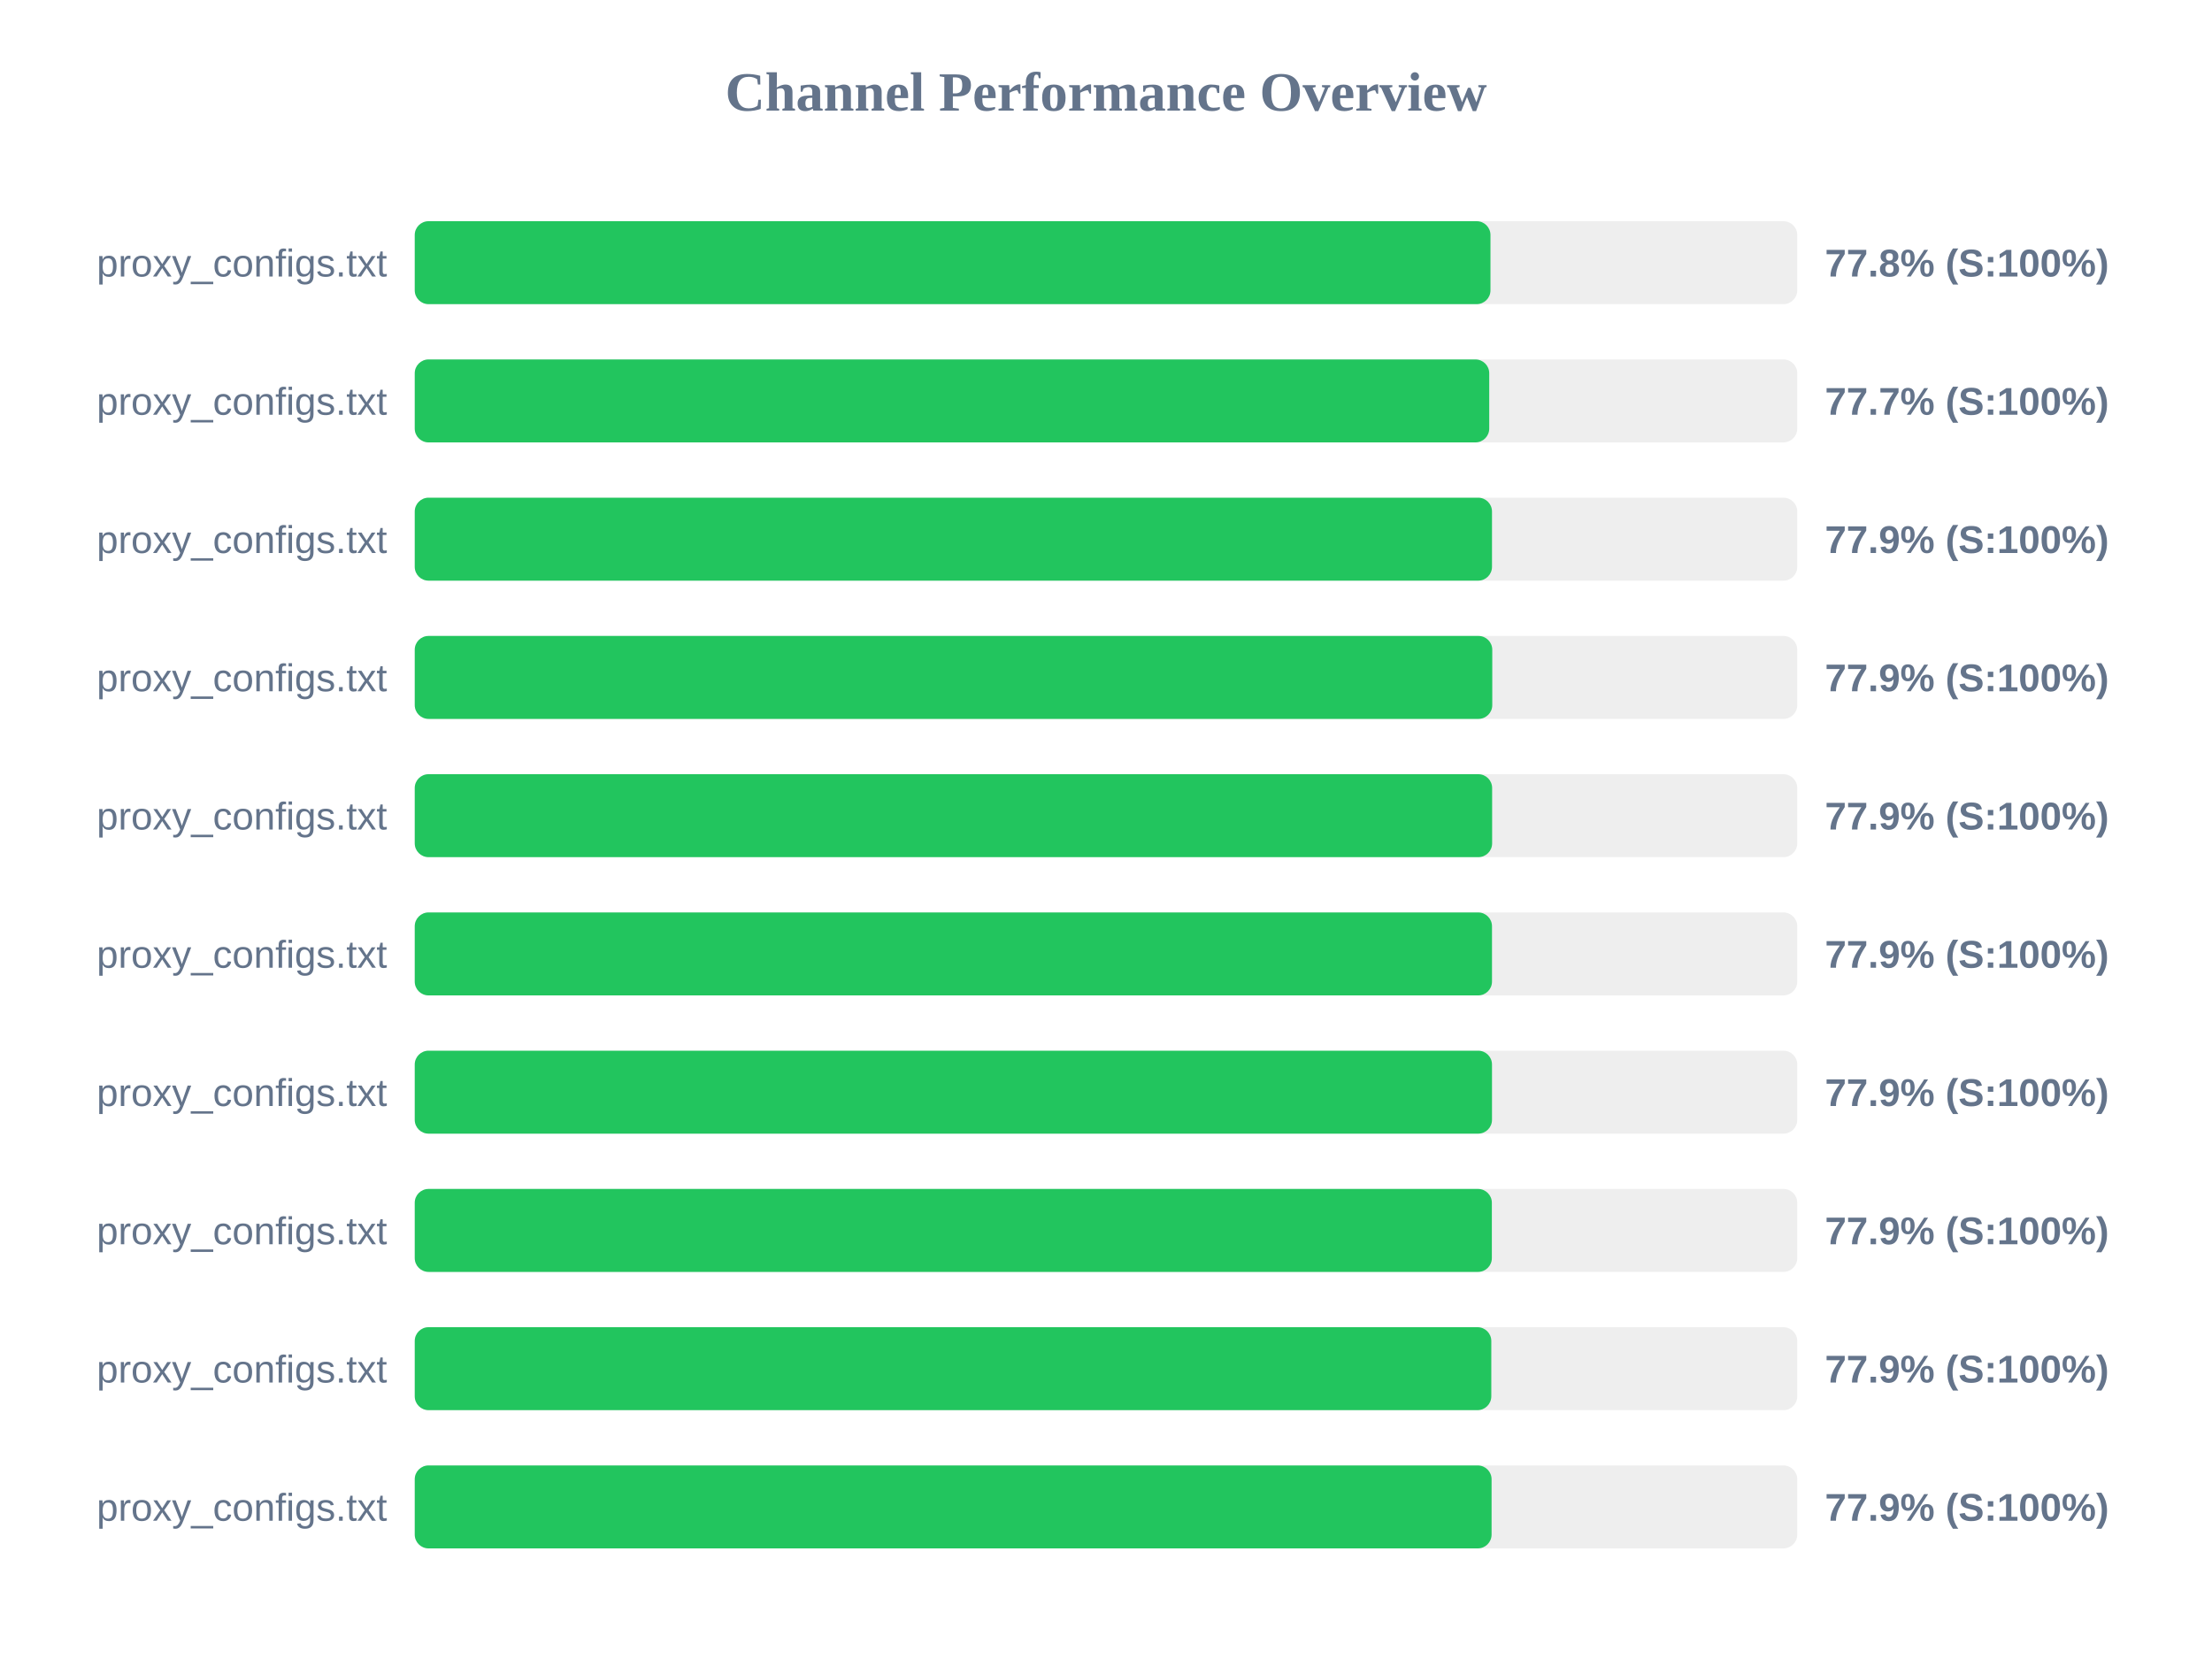
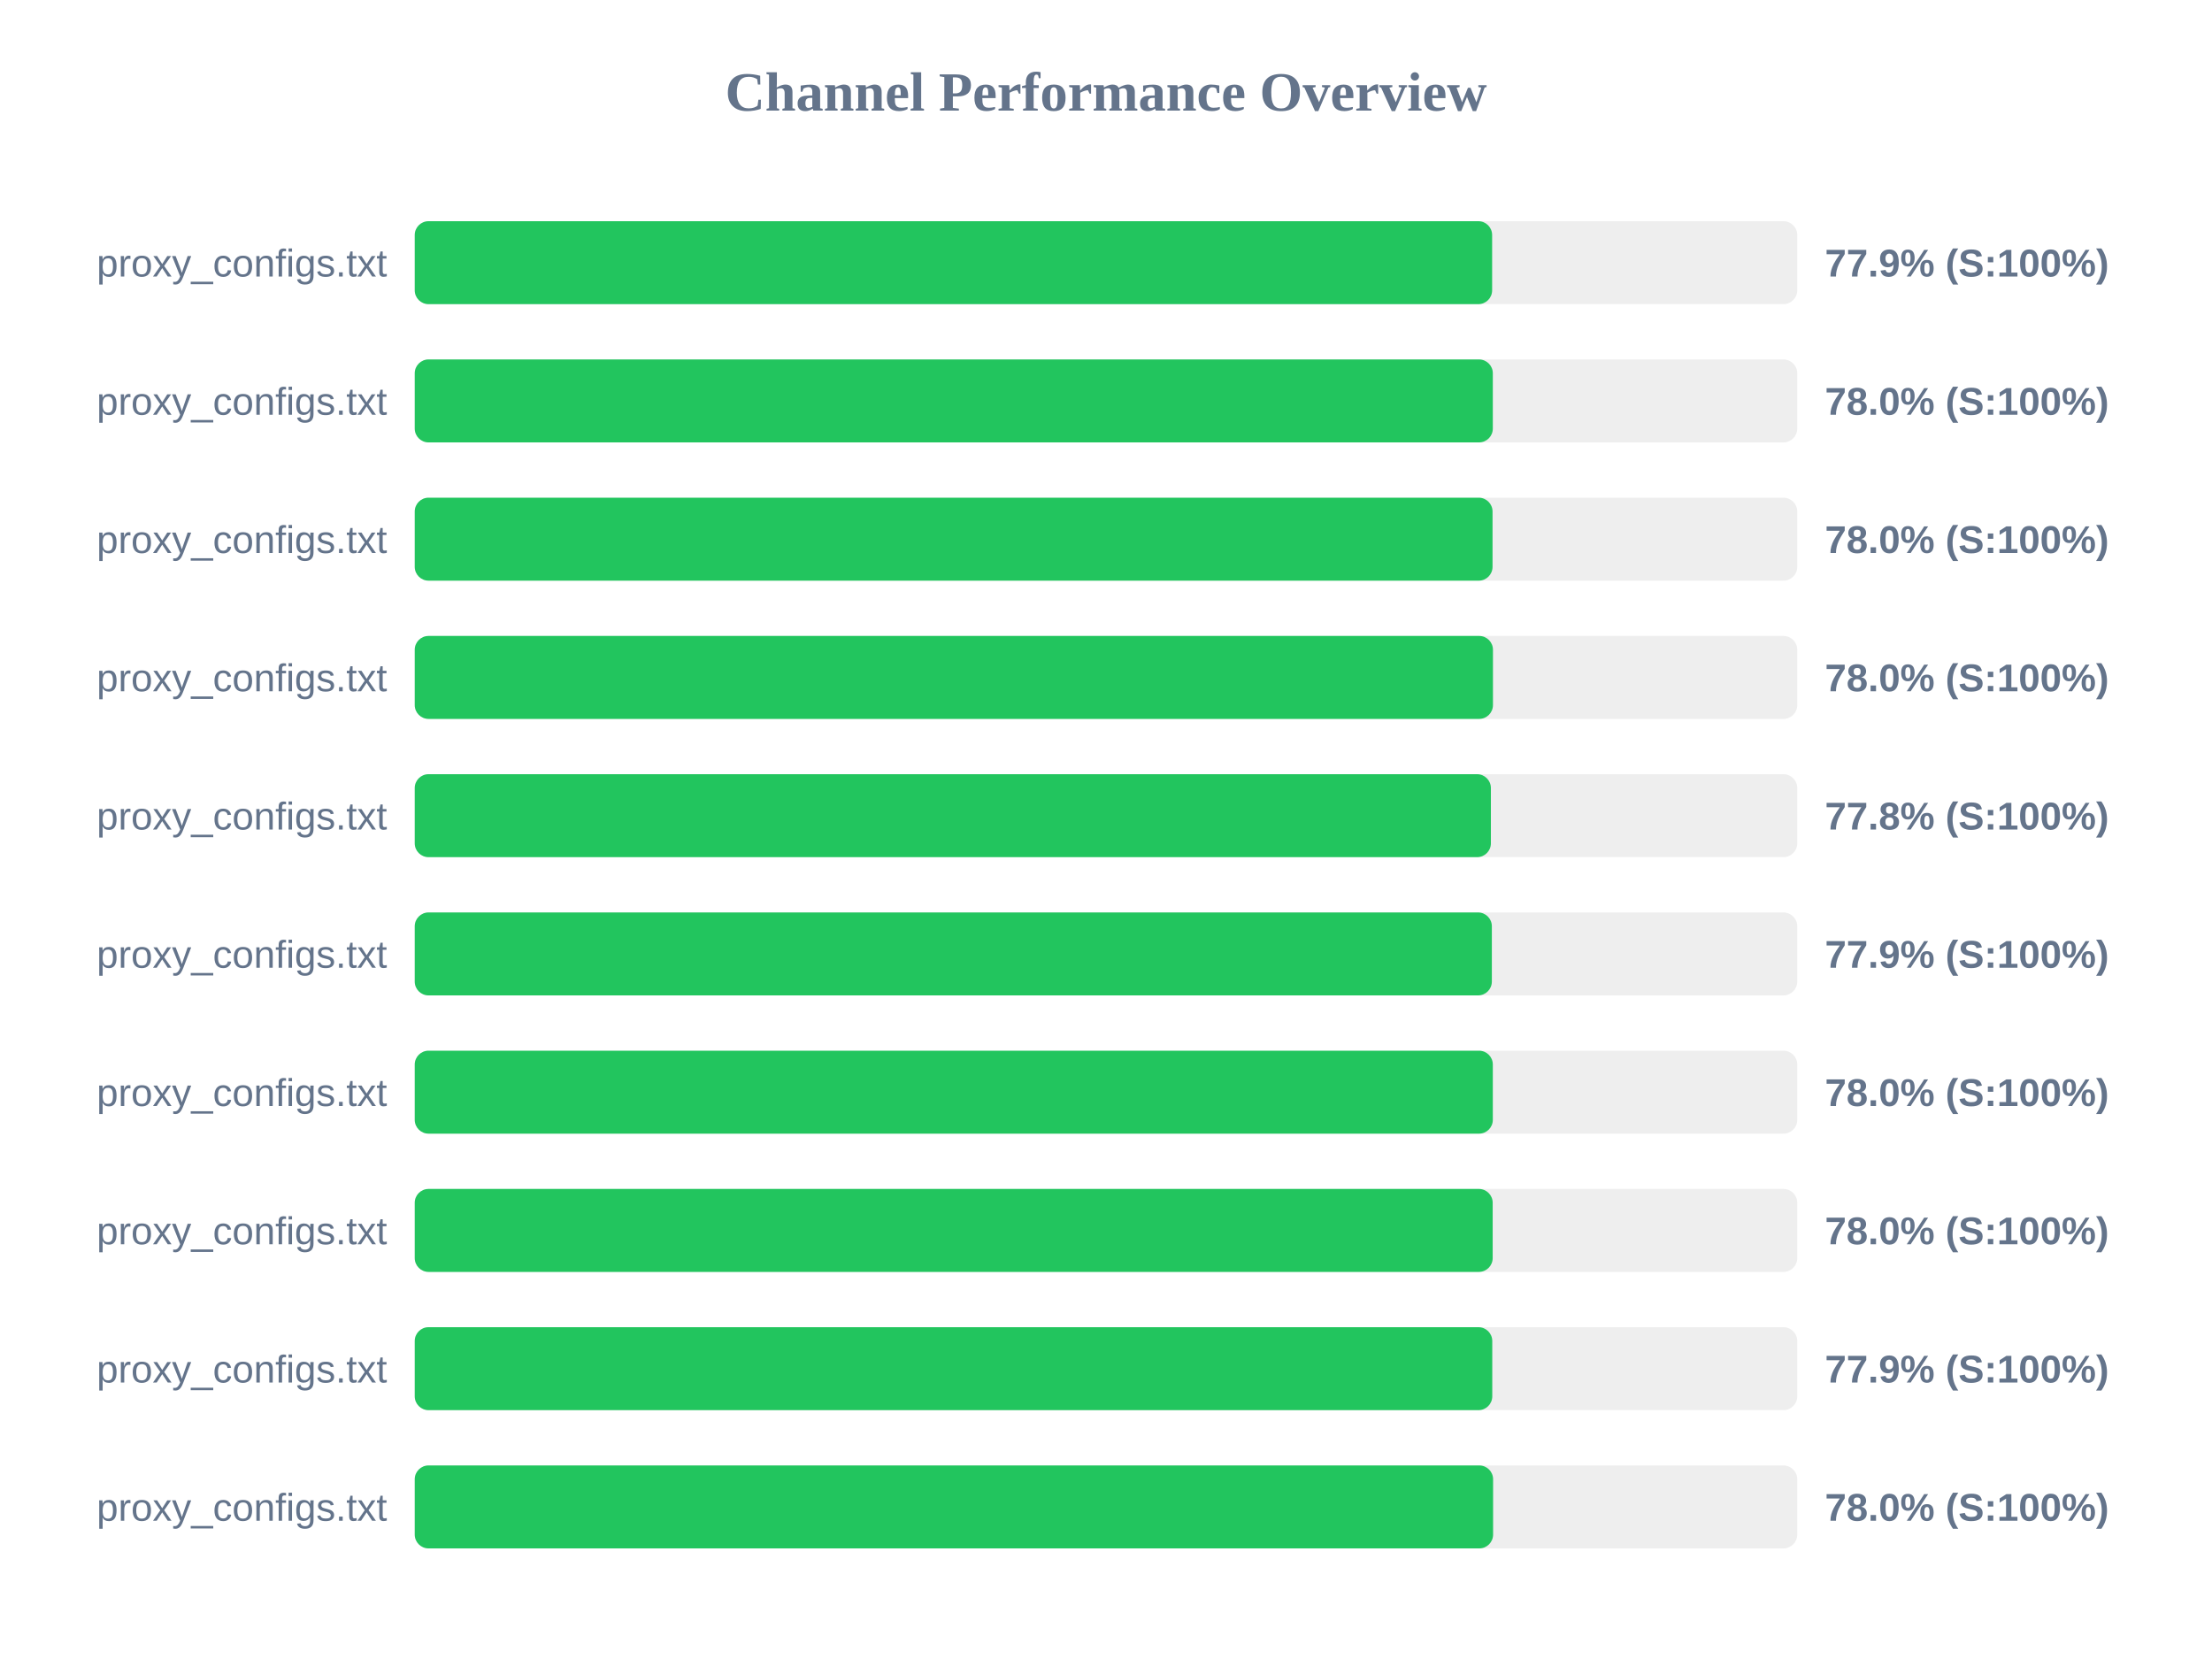
<svg xmlns="http://www.w3.org/2000/svg" width="800" height="600" version="1.1">
  <style>
        .row { font: 14px Arial; fill: #64748b; }
        .score { font: bold 14px Arial; fill: #64748b; }
    </style>
  <text x="400" y="40" text-anchor="middle" font-size="20px" font-weight="bold" fill="#64748b">Channel Performance Overview</text>
  <rect x="150" y="80" width="500" height="30" fill="#eee" rx="5" />
-   <rect x="150" y="80" width="389.05" height="30" fill="#22c55e" rx="5" />
+   <rect x="150" y="80" width="389.65" height="30" fill="#22c55e" rx="5" />
  <text x="140" y="100" text-anchor="end" class="row">proxy_configs.txt</text>
-   <text x="660" y="100" text-anchor="start" class="score">77.8% (S:100%)</text>
+   <text x="660" y="100" text-anchor="start" class="score">77.9% (S:100%)</text>
  <rect x="150" y="130" width="500" height="30" fill="#eee" rx="5" />
-   <rect x="150" y="130" width="388.6" height="30" fill="#22c55e" rx="5" />
+   <rect x="150" y="130" width="389.9" height="30" fill="#22c55e" rx="5" />
  <text x="140" y="150" text-anchor="end" class="row">proxy_configs.txt</text>
-   <text x="660" y="150" text-anchor="start" class="score">77.7% (S:100%)</text>
+   <text x="660" y="150" text-anchor="start" class="score">78.0% (S:100%)</text>
  <rect x="150" y="180" width="500" height="30" fill="#eee" rx="5" />
-   <rect x="150" y="180" width="389.6" height="30" fill="#22c55e" rx="5" />
+   <rect x="150" y="180" width="389.8" height="30" fill="#22c55e" rx="5" />
  <text x="140" y="200" text-anchor="end" class="row">proxy_configs.txt</text>
-   <text x="660" y="200" text-anchor="start" class="score">77.9% (S:100%)</text>
+   <text x="660" y="200" text-anchor="start" class="score">78.0% (S:100%)</text>
  <rect x="150" y="230" width="500" height="30" fill="#eee" rx="5" />
-   <rect x="150" y="230" width="389.7" height="30" fill="#22c55e" rx="5" />
+   <rect x="150" y="230" width="389.95" height="30" fill="#22c55e" rx="5" />
  <text x="140" y="250" text-anchor="end" class="row">proxy_configs.txt</text>
-   <text x="660" y="250" text-anchor="start" class="score">77.9% (S:100%)</text>
+   <text x="660" y="250" text-anchor="start" class="score">78.0% (S:100%)</text>
  <rect x="150" y="280" width="500" height="30" fill="#eee" rx="5" />
-   <rect x="150" y="280" width="389.65" height="30" fill="#22c55e" rx="5" />
+   <rect x="150" y="280" width="389.2" height="30" fill="#22c55e" rx="5" />
  <text x="140" y="300" text-anchor="end" class="row">proxy_configs.txt</text>
-   <text x="660" y="300" text-anchor="start" class="score">77.9% (S:100%)</text>
+   <text x="660" y="300" text-anchor="start" class="score">77.8% (S:100%)</text>
  <rect x="150" y="330" width="500" height="30" fill="#eee" rx="5" />
-   <rect x="150" y="330" width="389.6" height="30" fill="#22c55e" rx="5" />
+   <rect x="150" y="330" width="389.55" height="30" fill="#22c55e" rx="5" />
  <text x="140" y="350" text-anchor="end" class="row">proxy_configs.txt</text>
  <text x="660" y="350" text-anchor="start" class="score">77.9% (S:100%)</text>
  <rect x="150" y="380" width="500" height="30" fill="#eee" rx="5" />
-   <rect x="150" y="380" width="389.6" height="30" fill="#22c55e" rx="5" />
+   <rect x="150" y="380" width="389.9" height="30" fill="#22c55e" rx="5" />
  <text x="140" y="400" text-anchor="end" class="row">proxy_configs.txt</text>
-   <text x="660" y="400" text-anchor="start" class="score">77.9% (S:100%)</text>
+   <text x="660" y="400" text-anchor="start" class="score">78.0% (S:100%)</text>
  <rect x="150" y="430" width="500" height="30" fill="#eee" rx="5" />
-   <rect x="150" y="430" width="389.55" height="30" fill="#22c55e" rx="5" />
+   <rect x="150" y="430" width="389.85" height="30" fill="#22c55e" rx="5" />
  <text x="140" y="450" text-anchor="end" class="row">proxy_configs.txt</text>
-   <text x="660" y="450" text-anchor="start" class="score">77.9% (S:100%)</text>
+   <text x="660" y="450" text-anchor="start" class="score">78.0% (S:100%)</text>
  <rect x="150" y="480" width="500" height="30" fill="#eee" rx="5" />
-   <rect x="150" y="480" width="389.35" height="30" fill="#22c55e" rx="5" />
+   <rect x="150" y="480" width="389.7" height="30" fill="#22c55e" rx="5" />
  <text x="140" y="500" text-anchor="end" class="row">proxy_configs.txt</text>
  <text x="660" y="500" text-anchor="start" class="score">77.9% (S:100%)</text>
  <rect x="150" y="530" width="500" height="30" fill="#eee" rx="5" />
-   <rect x="150" y="530" width="389.45" height="30" fill="#22c55e" rx="5" />
+   <rect x="150" y="530" width="390.0" height="30" fill="#22c55e" rx="5" />
  <text x="140" y="550" text-anchor="end" class="row">proxy_configs.txt</text>
-   <text x="660" y="550" text-anchor="start" class="score">77.9% (S:100%)</text>
+   <text x="660" y="550" text-anchor="start" class="score">78.0% (S:100%)</text>
</svg>
